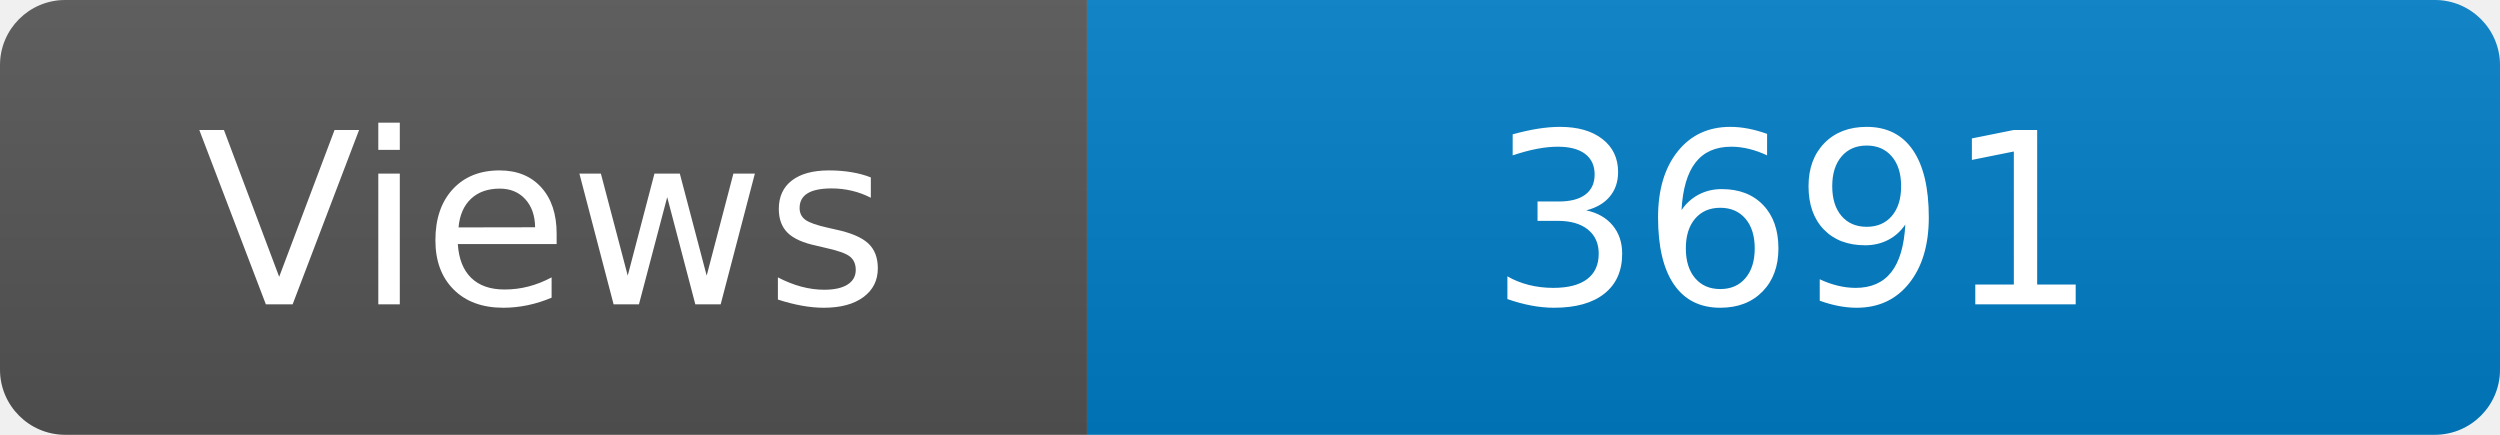
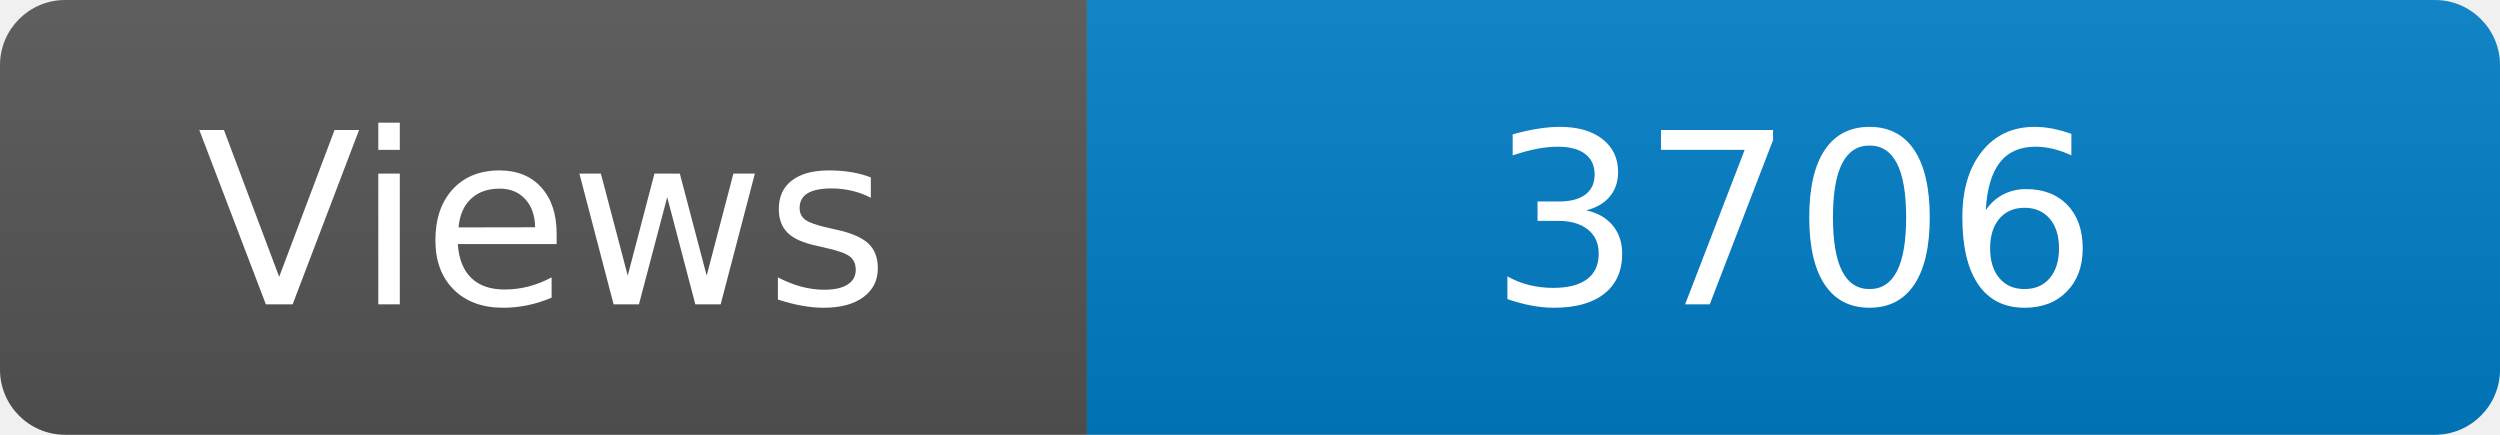
<svg xmlns="http://www.w3.org/2000/svg" width="115" height="20" role="img" aria-label="Maintained?: yes">
  <linearGradient id="s" x2="0" y2="100%">
    <stop offset="0" stop-color="#bbb" stop-opacity=".1" />
    <stop offset="1" stop-opacity=".1" />
  </linearGradient>
  <clipPath id="r">
    <rect width="115" height="20" rx="3" fill="#fff" />
  </clipPath>
  <g clip-path="url(#r)">
    <rect width="50" height="20" fill="#555" />
    <rect x="50" width="160" height="20" fill="#007ec6" />
    <rect width="115" height="20" fill="url(#s)" />
  </g>
  <g fill="#fff" text-anchor="middle" font-family="Verdana,Geneva,DejaVu Sans,sans-serif" font-size="110">
    <text x="250" y="140" transform="scale(.1)" fill="#fff">Views</text>
-     <text x="825" y="140" transform="scale(.1)" fill="#fff">3691</text>
+     <text x="825" y="140" transform="scale(.1)" fill="#fff">3706</text>
  </g>
</svg>
